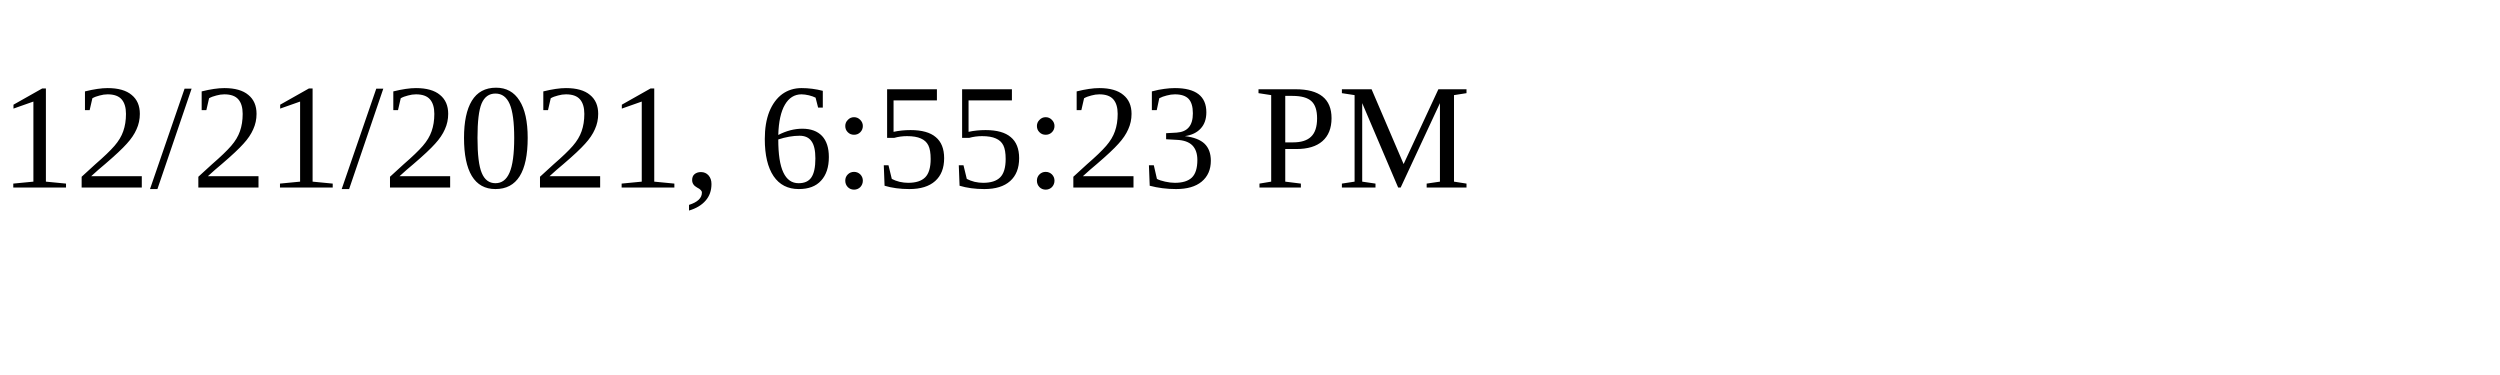
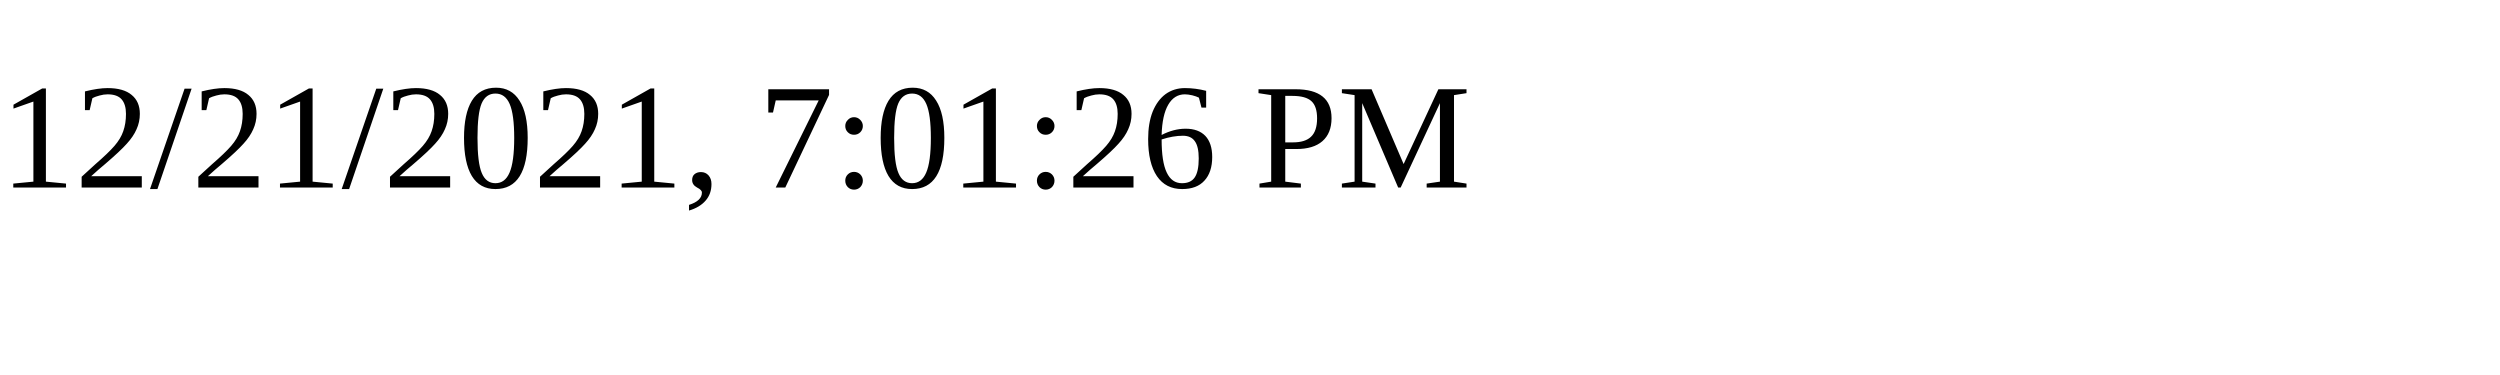
<svg xmlns="http://www.w3.org/2000/svg" height="30" width="200">
-   <text x="0" y="15">12/21/2021, 6:55:23 PM</text>
+   <text x="0" y="15">12/21/2021, 7:01:26 PM</text>
</svg>
